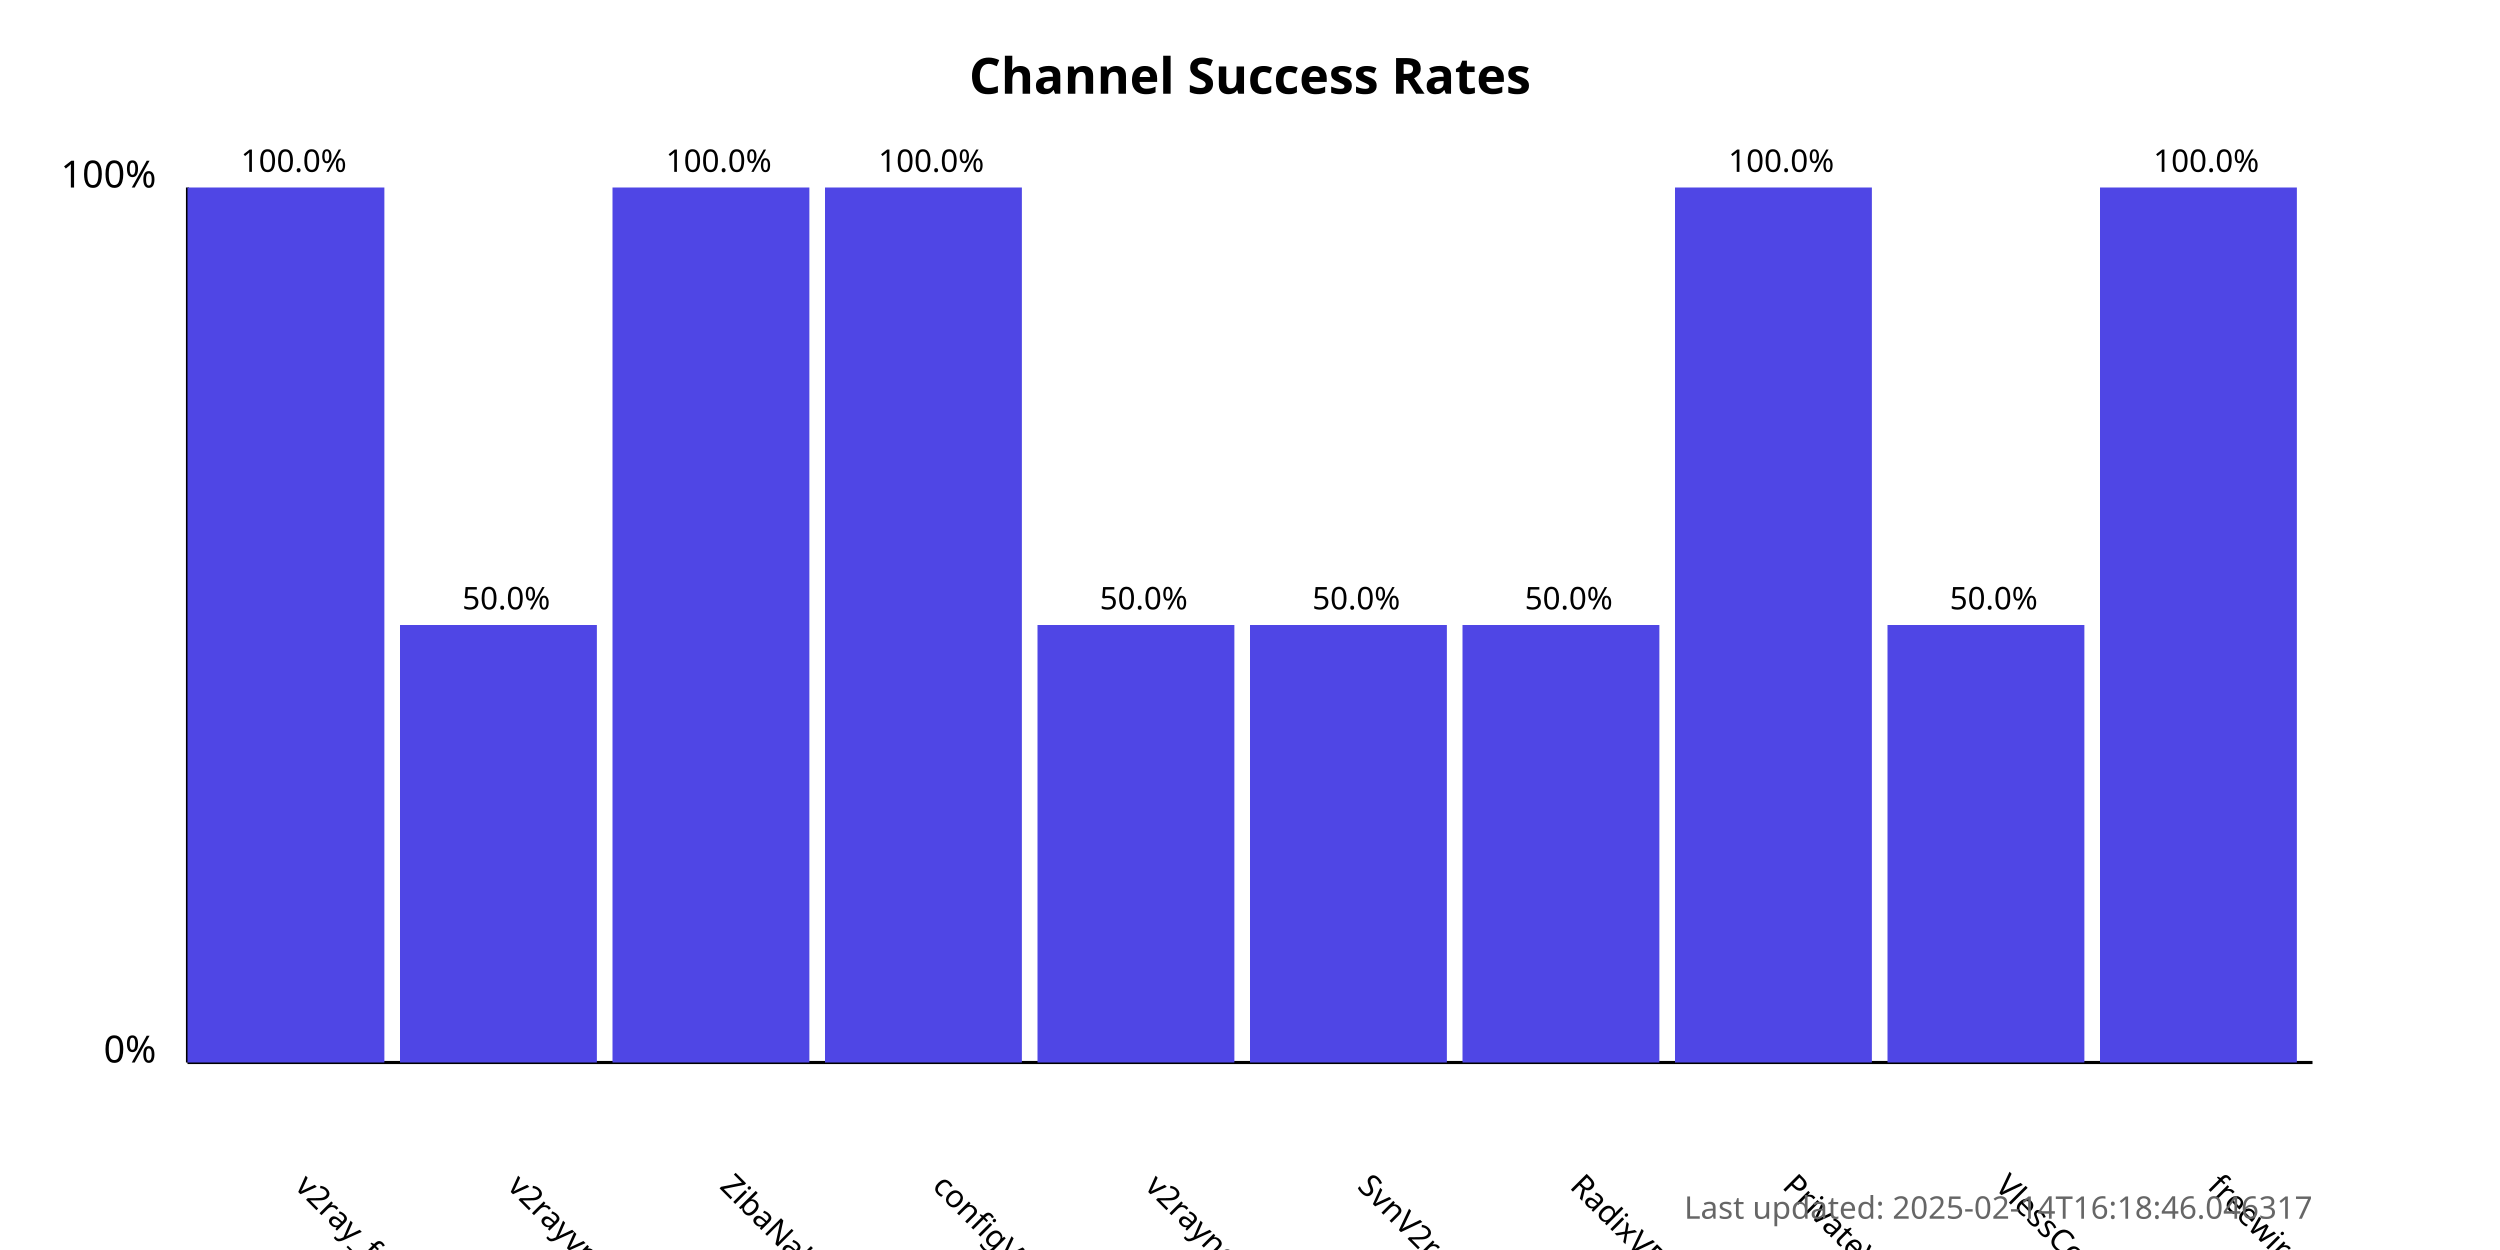
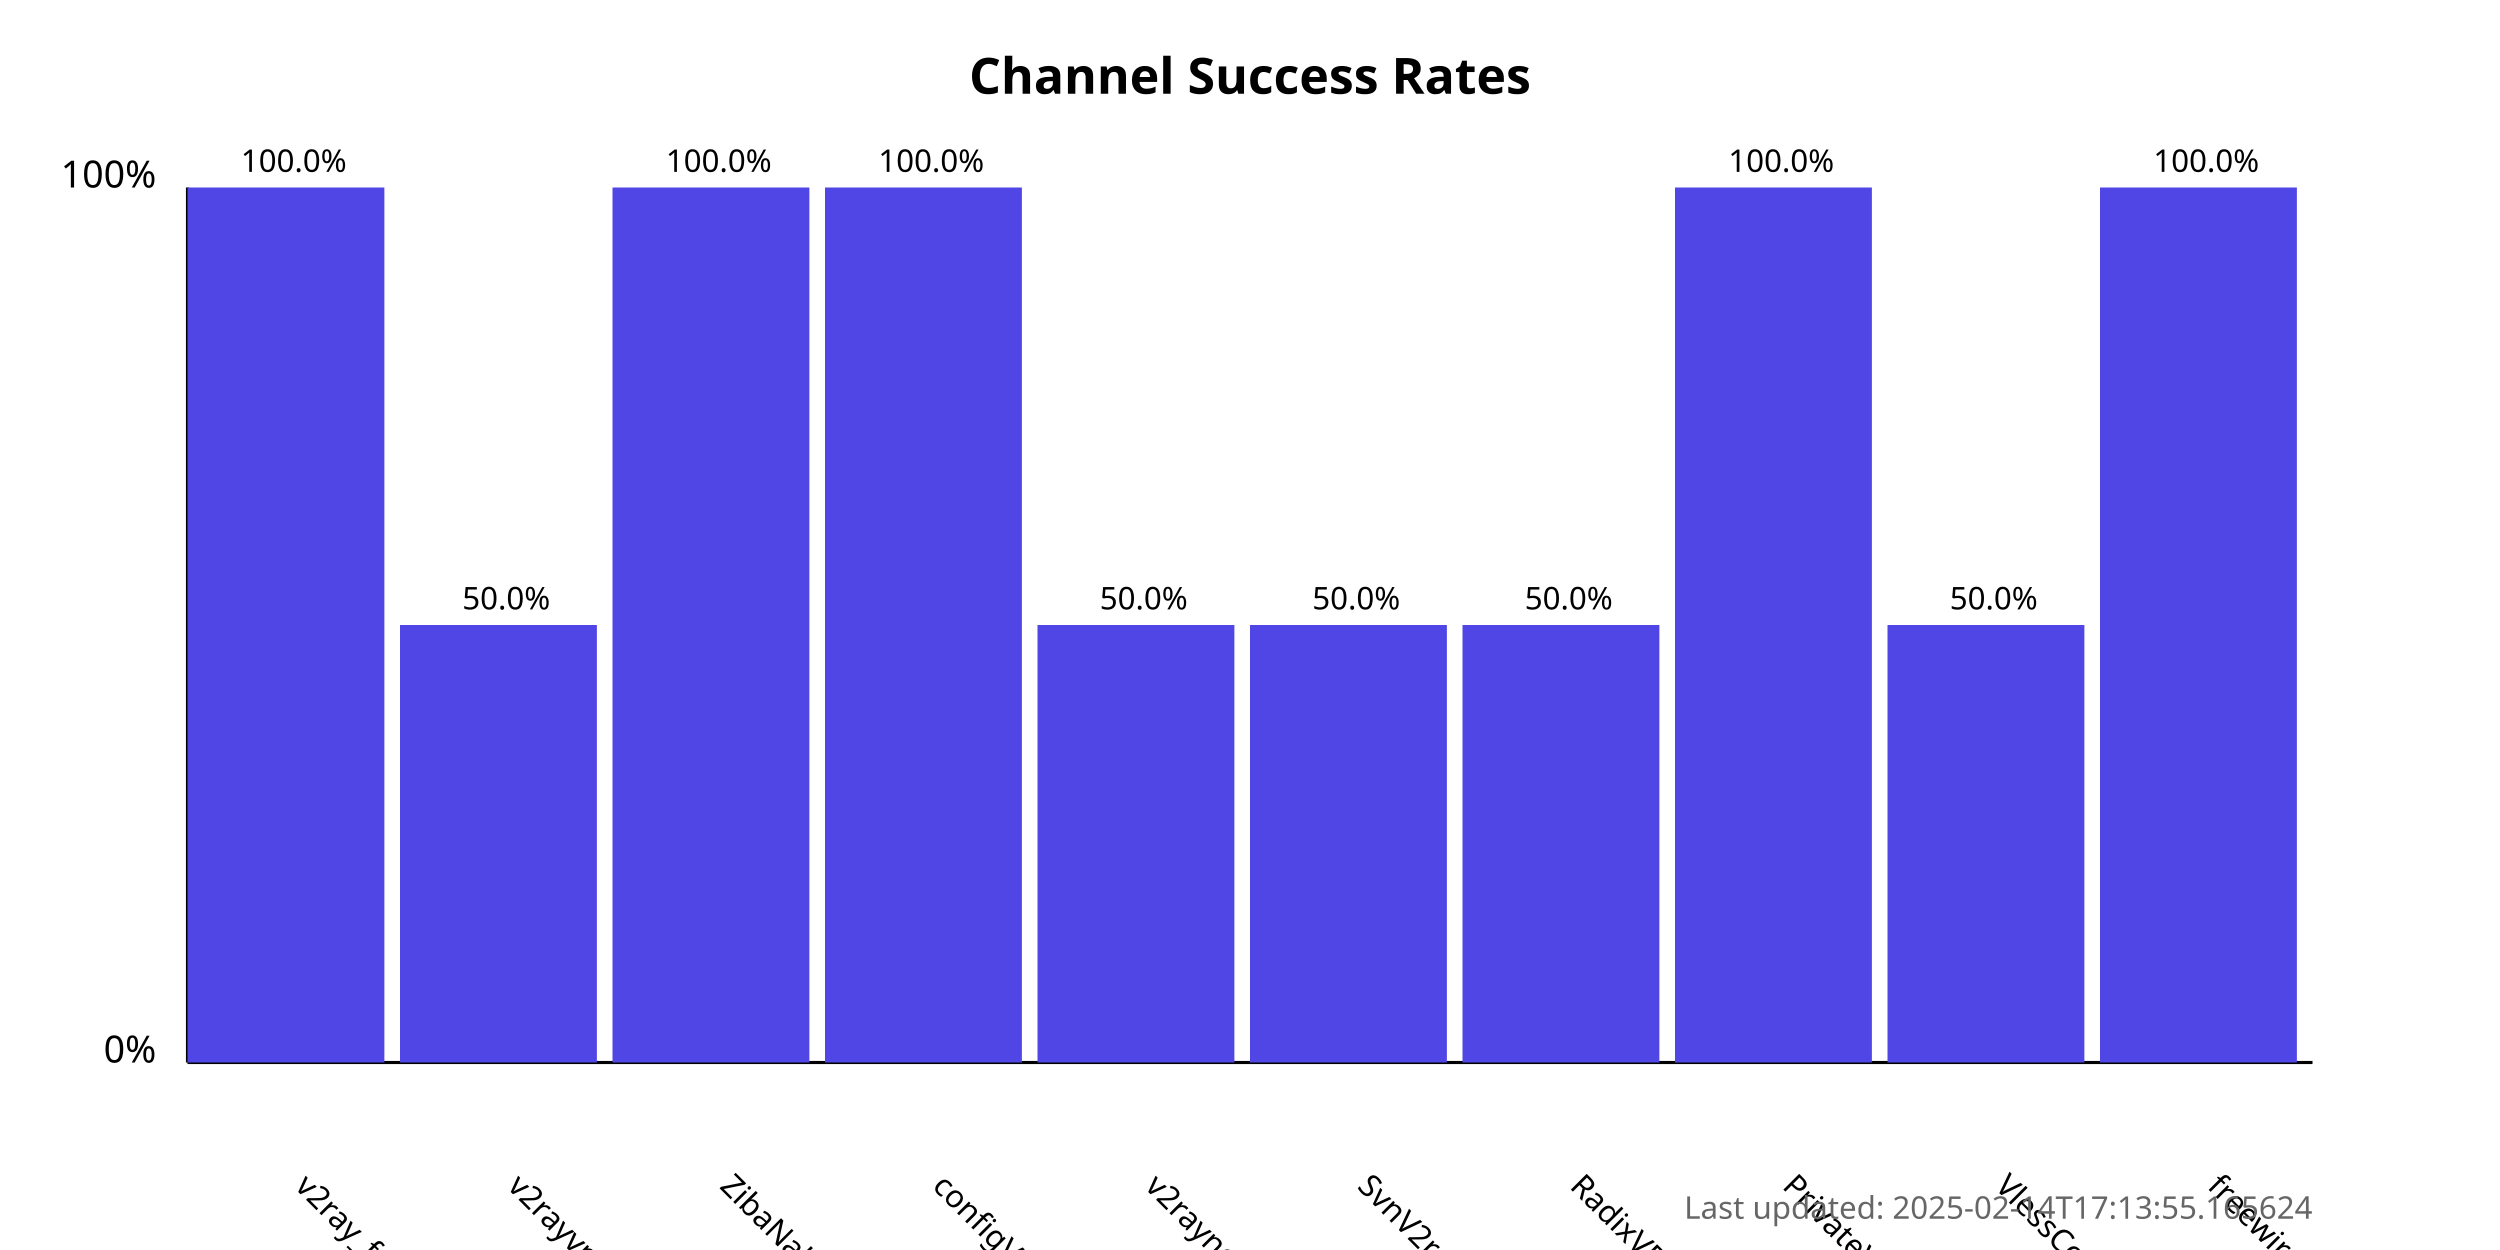
<svg xmlns="http://www.w3.org/2000/svg" width="800" height="400">
  <style>
            .chart-title { font: bold 16px sans-serif; }
            .axis-label { font: 12px sans-serif; }
            .tick-label { font: 10px sans-serif; }
            .bar { fill: #4f46e5; }
            .bar:hover { fill: #6366f1; }
            .timestamp { font: 10px sans-serif; fill: #666; }
        </style>
  <text x="400.0" y="30" text-anchor="middle" class="chart-title">
            Channel Success Rates
        </text>
  <line x1="60" y1="340" x2="60" y2="60" stroke="black" stroke-width="1" />
  <line x1="60" y1="340" x2="740" y2="340" stroke="black" stroke-width="1" />
  <text x="50" y="340" text-anchor="end" class="axis-label">0%</text>
  <text x="50" y="60" text-anchor="end" class="axis-label">100%</text>
  <g>
    <rect x="60" y="60.0" width="63.0" height="280.0" class="bar" />
    <text x="94.0" y="380" transform="rotate(45, 94.0, 380)" text-anchor="start" class="tick-label">
                v2ray_free_conf
            </text>
    <text x="94.0" y="55.0" text-anchor="middle" class="tick-label">
                100.0%
            </text>
  </g>
  <g>
    <rect x="128.0" y="200.0" width="63.0" height="140.0" class="bar" />
    <text x="162.0" y="380" transform="rotate(45, 162.0, 380)" text-anchor="start" class="tick-label">
                v2rayvpno
            </text>
    <text x="162.0" y="195.0" text-anchor="middle" class="tick-label">
                50.0%
            </text>
  </g>
  <g>
    <rect x="196.0" y="60.0" width="63.0" height="280.0" class="bar" />
    <text x="230.0" y="380" transform="rotate(45, 230.0, 380)" text-anchor="start" class="tick-label">
                ZibaNabz
            </text>
    <text x="230.0" y="55.0" text-anchor="middle" class="tick-label">
                100.0%
            </text>
  </g>
  <g>
    <rect x="264.0" y="60.0" width="63.0" height="280.0" class="bar" />
    <text x="298.0" y="380" transform="rotate(45, 298.0, 380)" text-anchor="start" class="tick-label">
                configV2rayForFree
            </text>
    <text x="298.0" y="55.0" text-anchor="middle" class="tick-label">
                100.0%
            </text>
  </g>
  <g>
    <rect x="332.0" y="200.0" width="63.0" height="140.0" class="bar" />
    <text x="366.0" y="380" transform="rotate(45, 366.0, 380)" text-anchor="start" class="tick-label">
                v2rayngvpn
            </text>
    <text x="366.0" y="195.0" text-anchor="middle" class="tick-label">
                50.0%
            </text>
  </g>
  <g>
    <rect x="400.0" y="200.0" width="63.0" height="140.0" class="bar" />
    <text x="434.0" y="380" transform="rotate(45, 434.0, 380)" text-anchor="start" class="tick-label">
                SvnV2ray
            </text>
    <text x="434.0" y="195.0" text-anchor="middle" class="tick-label">
                50.0%
            </text>
  </g>
  <g>
    <rect x="468.0" y="200.0" width="63.0" height="140.0" class="bar" />
    <text x="502.0" y="380" transform="rotate(45, 502.0, 380)" text-anchor="start" class="tick-label">
                RadixVPN
            </text>
    <text x="502.0" y="195.0" text-anchor="middle" class="tick-label">
                50.0%
            </text>
  </g>
  <g>
    <rect x="536.0" y="60.0" width="63.0" height="280.0" class="bar" />
    <text x="570.0" y="380" transform="rotate(45, 570.0, 380)" text-anchor="start" class="tick-label">
                PrivateVPNs
            </text>
    <text x="570.0" y="55.0" text-anchor="middle" class="tick-label">
                100.0%
            </text>
  </g>
  <g>
    <rect x="604.0" y="200.0" width="63.0" height="140.0" class="bar" />
    <text x="638.0" y="380" transform="rotate(45, 638.0, 380)" text-anchor="start" class="tick-label">
                VlessConfig
            </text>
    <text x="638.0" y="195.0" text-anchor="middle" class="tick-label">
                50.0%
            </text>
  </g>
  <g>
    <rect x="672.0" y="60.0" width="63.0" height="280.0" class="bar" />
    <text x="706.0" y="380" transform="rotate(45, 706.0, 380)" text-anchor="start" class="tick-label">
                freewireguard
            </text>
    <text x="706.0" y="55.0" text-anchor="middle" class="tick-label">
                100.0%
            </text>
  </g>
  <text x="740" y="390" text-anchor="end" class="timestamp">
-             Last updated: 2025-02-14T16:18:46.046317
+             Last updated: 2025-02-14T17:13:55.165624
        </text>
</svg>
